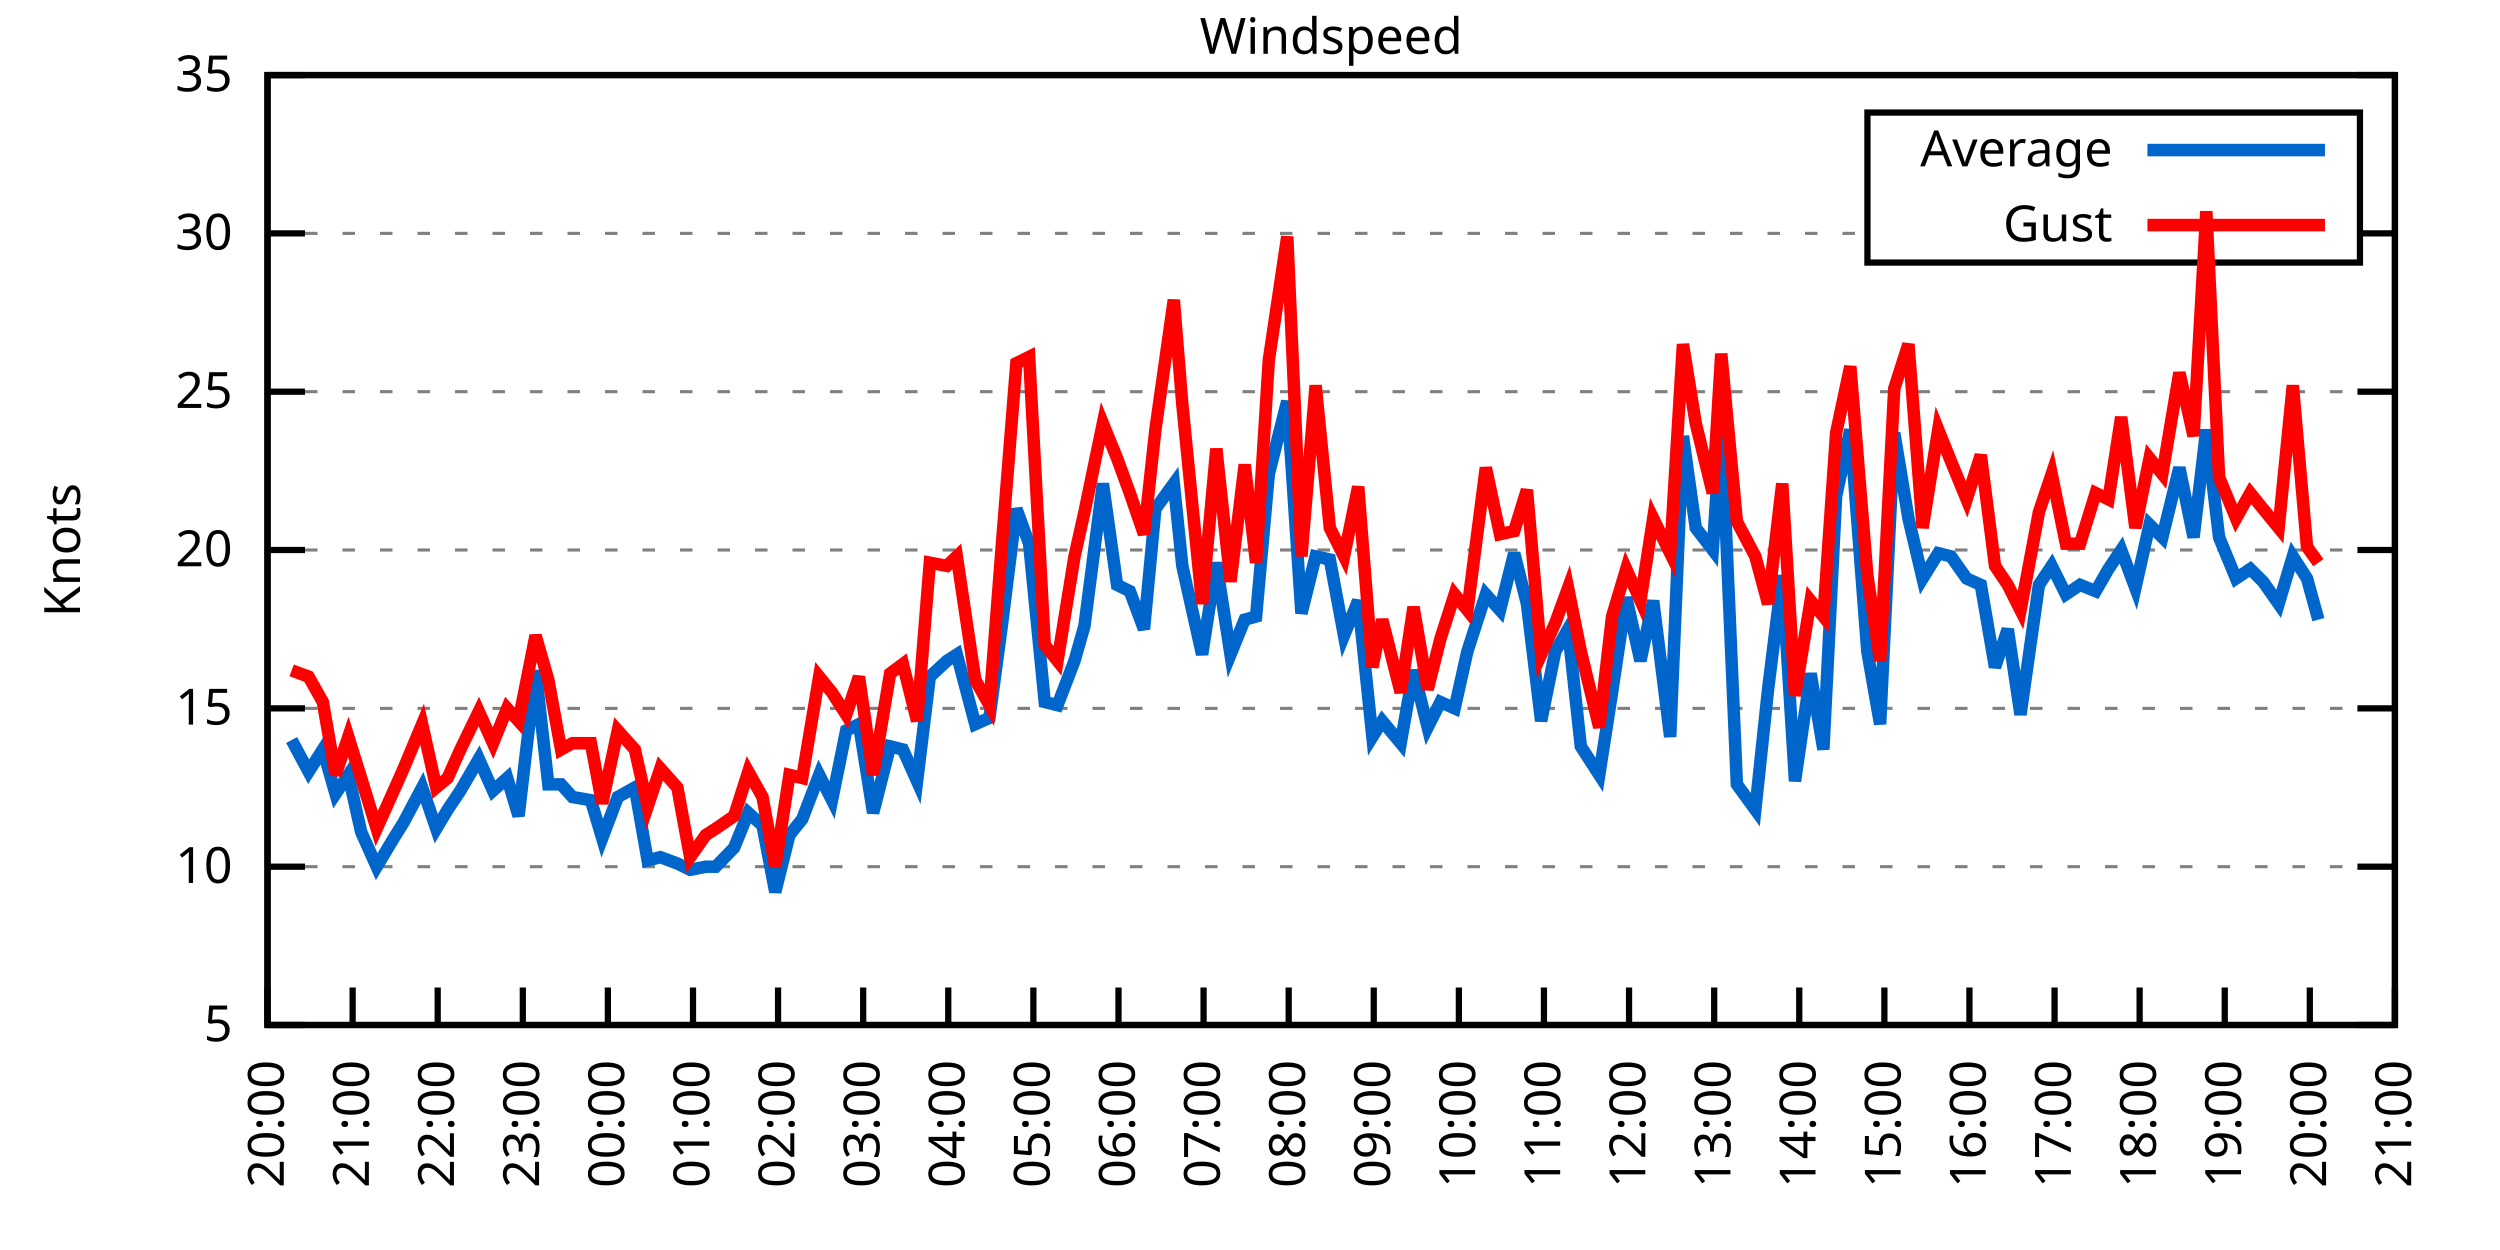
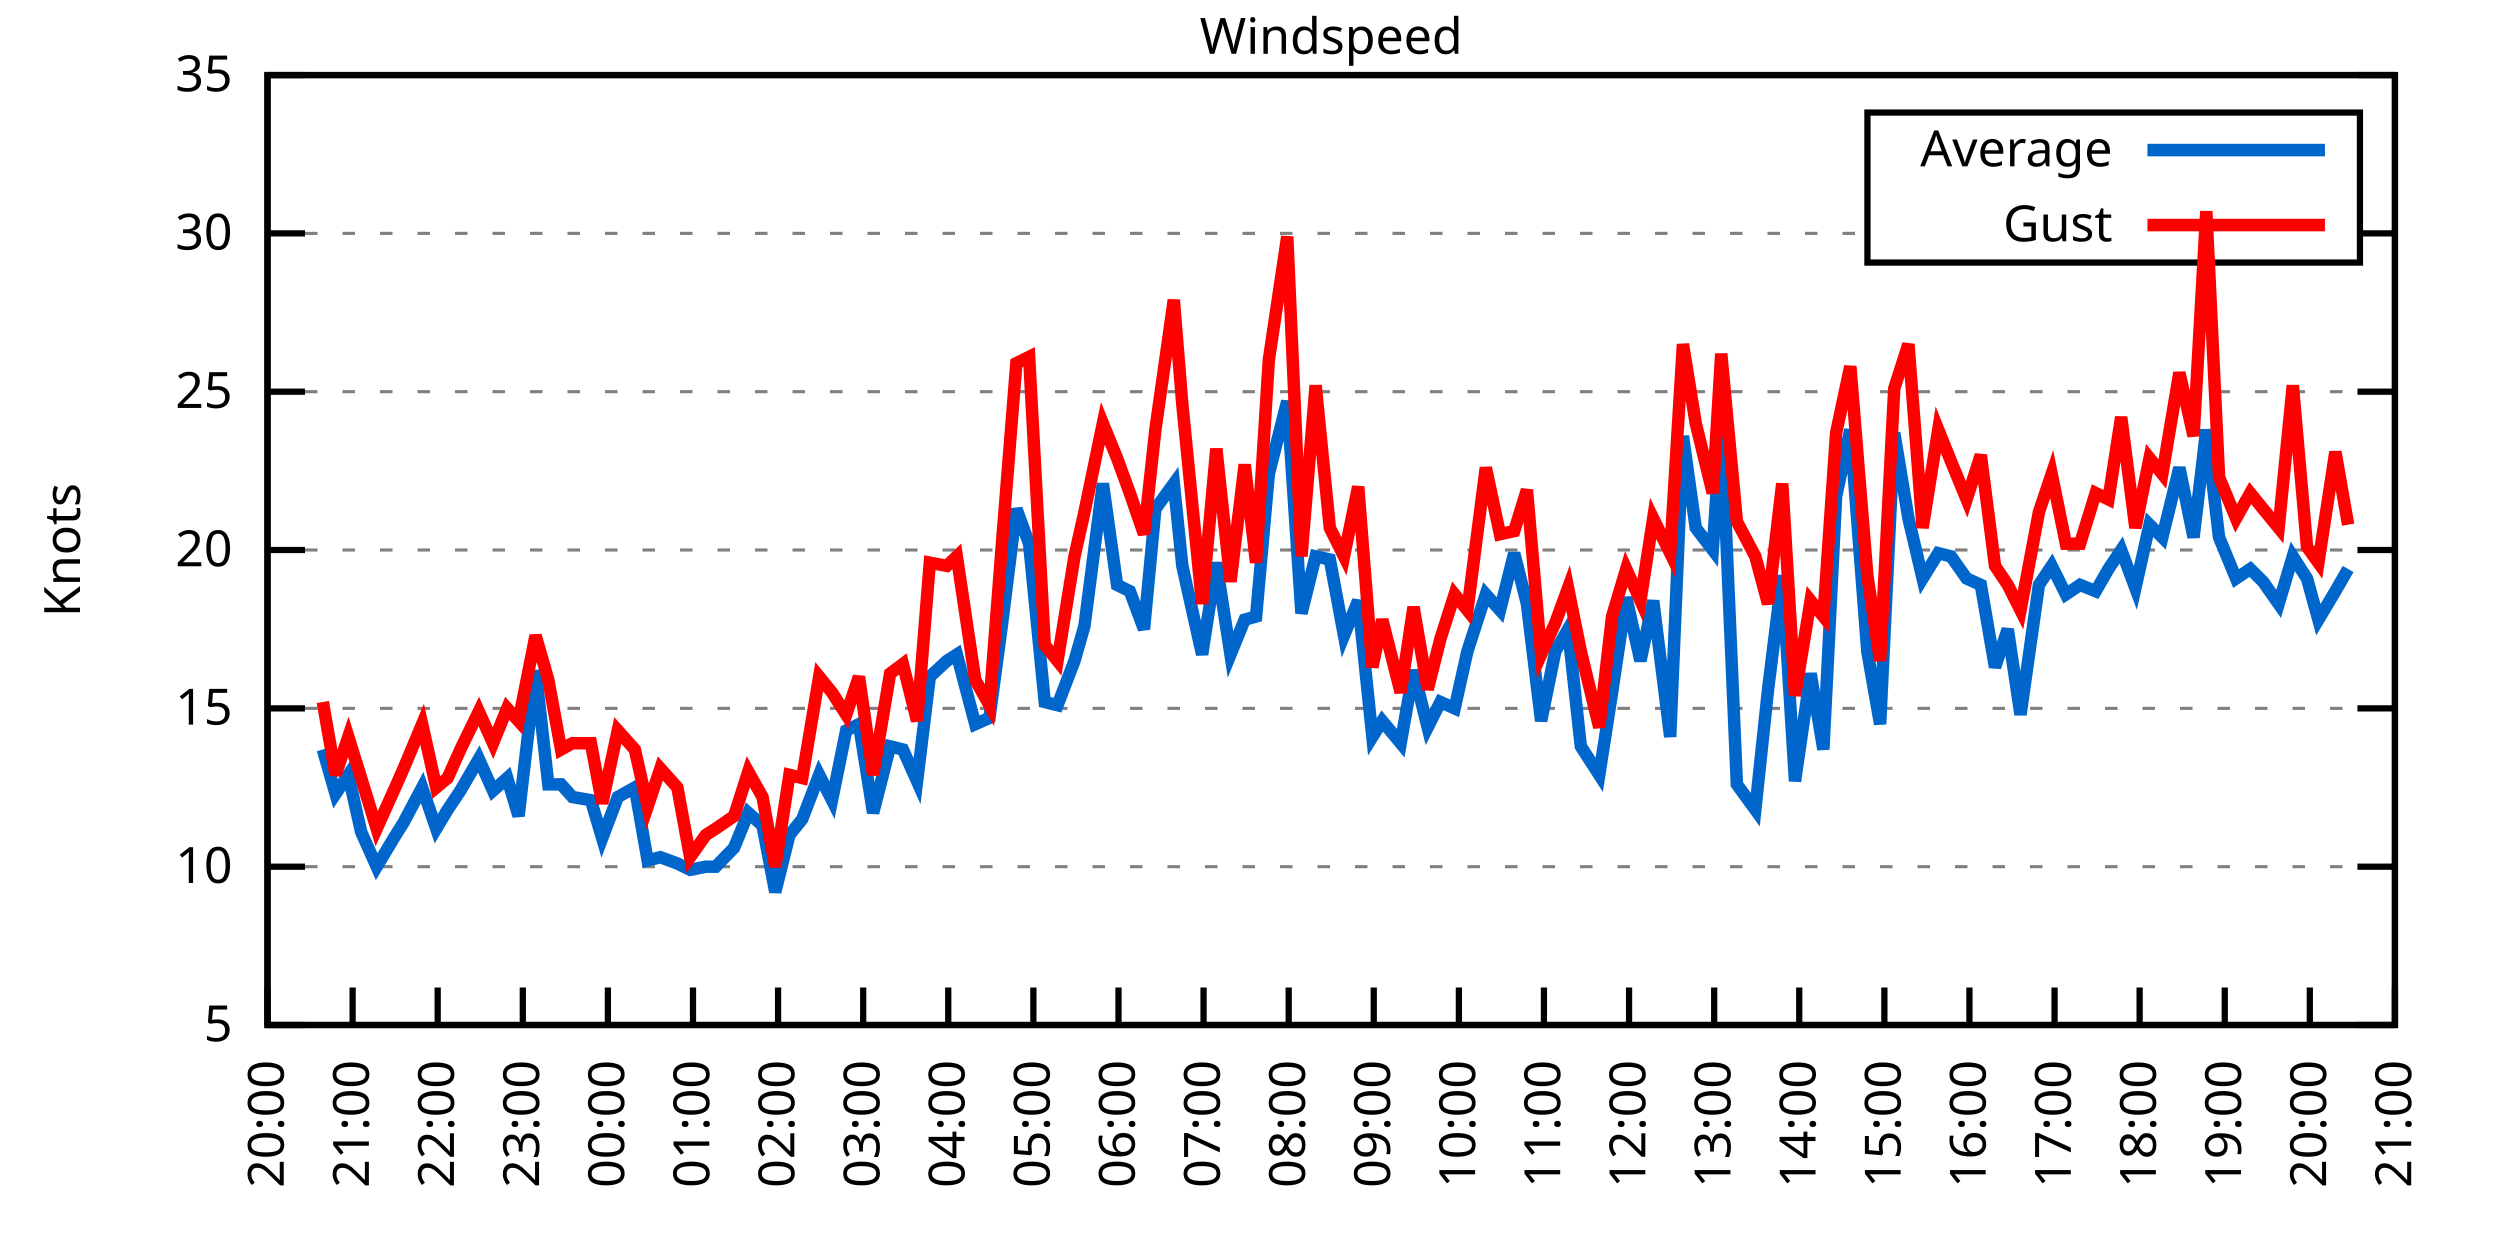
<svg xmlns="http://www.w3.org/2000/svg" xmlns:xlink="http://www.w3.org/1999/xlink" width="400" height="200" viewBox="0 0 400 200">
  <g id="gnuplot_canvas">
    <rect x="0" y="0" width="400" height="200" fill="none" />
    <defs>
      <circle id="gpDot" r="0.5" stroke-width="0.5" stroke="currentColor" />
      <path id="gpPt0" stroke-width="0.333" stroke="currentColor" d="M-1,0 h2 M0,-1 v2" />
      <path id="gpPt1" stroke-width="0.333" stroke="currentColor" d="M-1,-1 L1,1 M1,-1 L-1,1" />
      <path id="gpPt2" stroke-width="0.333" stroke="currentColor" d="M-1,0 L1,0 M0,-1 L0,1 M-1,-1 L1,1 M-1,1 L1,-1" />
      <rect id="gpPt3" stroke-width="0.333" stroke="currentColor" x="-1" y="-1" width="2" height="2" />
      <rect id="gpPt4" stroke-width="0.333" stroke="currentColor" fill="currentColor" x="-1" y="-1" width="2" height="2" />
      <circle id="gpPt5" stroke-width="0.333" stroke="currentColor" cx="0" cy="0" r="1" />
      <use xlink:href="#gpPt5" id="gpPt6" fill="currentColor" stroke="none" />
      <path id="gpPt7" stroke-width="0.333" stroke="currentColor" d="M0,-1.33 L-1.33,0.67 L1.33,0.67 z" />
      <use xlink:href="#gpPt7" id="gpPt8" fill="currentColor" stroke="none" />
      <use xlink:href="#gpPt7" id="gpPt9" stroke="currentColor" transform="rotate(180)" />
      <use xlink:href="#gpPt9" id="gpPt10" fill="currentColor" stroke="none" />
      <use xlink:href="#gpPt3" id="gpPt11" stroke="currentColor" transform="rotate(45)" />
      <use xlink:href="#gpPt11" id="gpPt12" fill="currentColor" stroke="none" />
      <path id="gpPt13" stroke-width="0.333" stroke="currentColor" d="M0,1.330 L1.265,0.411 L0.782,-1.067 L-0.782,-1.076 L-1.265,0.411 z" />
      <use xlink:href="#gpPt13" id="gpPt14" fill="currentColor" stroke="none" />
      <filter id="textbox" filterUnits="objectBoundingBox" x="0" y="0" height="1" width="1">
        <feFlood flood-color="white" flood-opacity="1" result="bgnd" />
        <feComposite in="SourceGraphic" in2="bgnd" operator="atop" />
      </filter>
      <filter id="greybox" filterUnits="objectBoundingBox" x="0" y="0" height="1" width="1">
        <feFlood flood-color="lightgrey" flood-opacity="1" result="grey" />
        <feComposite in="SourceGraphic" in2="grey" operator="atop" />
      </filter>
    </defs>
    <g fill="none" color="white" stroke="currentColor" stroke-width="1.00" stroke-linecap="butt" stroke-linejoin="miter">
</g>
    <g fill="none" color="black" stroke="currentColor" stroke-width="1.00" stroke-linecap="butt" stroke-linejoin="miter">
      <g stroke="none" shape-rendering="crispEdges">
        <polygon fill="rgb(255, 255, 255)" points="42.80,164.00 383.18,164.00 383.18,12.02 42.80,12.02 " />
      </g>
    </g>
    <g fill="none" color="black" stroke="currentColor" stroke-width="1.00" stroke-linecap="butt" stroke-linejoin="miter">
</g>
    <g fill="none" color="black" stroke="black" stroke-width="0.50" stroke-linecap="butt" stroke-linejoin="miter">
</g>
    <g fill="none" color="gray" stroke="currentColor" stroke-width="0.50" stroke-linecap="butt" stroke-linejoin="miter">
      <path stroke="gray" stroke-dasharray="2,4" class="gridline" d="M42.80,164.00 L383.19,164.00  " />
    </g>
    <g fill="none" color="gray" stroke="gray" stroke-width="1.00" stroke-linecap="butt" stroke-linejoin="miter">
</g>
    <g fill="none" color="black" stroke="currentColor" stroke-width="1.00" stroke-linecap="butt" stroke-linejoin="miter">
      <path stroke="black" d="M42.80,164.00 L48.80,164.00 M383.19,164.00 L377.19,164.00  " />
      <g transform="translate(37.20,166.60)" stroke="none" fill="black" font-family="Sans" font-size="8.00" text-anchor="end">
        <text>
          <tspan font-family="Sans"> 5</tspan>
        </text>
      </g>
    </g>
    <g fill="none" color="black" stroke="currentColor" stroke-width="1.00" stroke-linecap="butt" stroke-linejoin="miter">
</g>
    <g fill="none" color="black" stroke="black" stroke-width="0.50" stroke-linecap="butt" stroke-linejoin="miter">
</g>
    <g fill="none" color="gray" stroke="currentColor" stroke-width="0.50" stroke-linecap="butt" stroke-linejoin="miter">
      <path stroke="gray" stroke-dasharray="2,4" class="gridline" d="M42.80,138.67 L383.19,138.67  " />
    </g>
    <g fill="none" color="gray" stroke="gray" stroke-width="1.00" stroke-linecap="butt" stroke-linejoin="miter">
</g>
    <g fill="none" color="black" stroke="currentColor" stroke-width="1.00" stroke-linecap="butt" stroke-linejoin="miter">
      <path stroke="black" d="M42.80,138.67 L48.80,138.67 M383.19,138.67 L377.19,138.67  " />
      <g transform="translate(37.20,141.27)" stroke="none" fill="black" font-family="Sans" font-size="8.00" text-anchor="end">
        <text>
          <tspan font-family="Sans"> 10</tspan>
        </text>
      </g>
    </g>
    <g fill="none" color="black" stroke="currentColor" stroke-width="1.00" stroke-linecap="butt" stroke-linejoin="miter">
</g>
    <g fill="none" color="black" stroke="black" stroke-width="0.50" stroke-linecap="butt" stroke-linejoin="miter">
</g>
    <g fill="none" color="gray" stroke="currentColor" stroke-width="0.50" stroke-linecap="butt" stroke-linejoin="miter">
      <path stroke="gray" stroke-dasharray="2,4" class="gridline" d="M42.80,113.34 L383.19,113.34  " />
    </g>
    <g fill="none" color="gray" stroke="gray" stroke-width="1.00" stroke-linecap="butt" stroke-linejoin="miter">
</g>
    <g fill="none" color="black" stroke="currentColor" stroke-width="1.00" stroke-linecap="butt" stroke-linejoin="miter">
      <path stroke="black" d="M42.80,113.34 L48.80,113.34 M383.19,113.34 L377.19,113.34  " />
      <g transform="translate(37.20,115.94)" stroke="none" fill="black" font-family="Sans" font-size="8.00" text-anchor="end">
        <text>
          <tspan font-family="Sans"> 15</tspan>
        </text>
      </g>
    </g>
    <g fill="none" color="black" stroke="currentColor" stroke-width="1.00" stroke-linecap="butt" stroke-linejoin="miter">
</g>
    <g fill="none" color="black" stroke="black" stroke-width="0.50" stroke-linecap="butt" stroke-linejoin="miter">
</g>
    <g fill="none" color="gray" stroke="currentColor" stroke-width="0.50" stroke-linecap="butt" stroke-linejoin="miter">
      <path stroke="gray" stroke-dasharray="2,4" class="gridline" d="M42.80,88.00 L383.19,88.00  " />
    </g>
    <g fill="none" color="gray" stroke="gray" stroke-width="1.00" stroke-linecap="butt" stroke-linejoin="miter">
</g>
    <g fill="none" color="black" stroke="currentColor" stroke-width="1.00" stroke-linecap="butt" stroke-linejoin="miter">
      <path stroke="black" d="M42.80,88.00 L48.80,88.00 M383.19,88.00 L377.19,88.00  " />
      <g transform="translate(37.20,90.60)" stroke="none" fill="black" font-family="Sans" font-size="8.00" text-anchor="end">
        <text>
          <tspan font-family="Sans"> 20</tspan>
        </text>
      </g>
    </g>
    <g fill="none" color="black" stroke="currentColor" stroke-width="1.00" stroke-linecap="butt" stroke-linejoin="miter">
</g>
    <g fill="none" color="black" stroke="black" stroke-width="0.50" stroke-linecap="butt" stroke-linejoin="miter">
</g>
    <g fill="none" color="gray" stroke="currentColor" stroke-width="0.50" stroke-linecap="butt" stroke-linejoin="miter">
      <path stroke="gray" stroke-dasharray="2,4" class="gridline" d="M42.80,62.67 L383.19,62.67  " />
    </g>
    <g fill="none" color="gray" stroke="gray" stroke-width="1.00" stroke-linecap="butt" stroke-linejoin="miter">
</g>
    <g fill="none" color="black" stroke="currentColor" stroke-width="1.00" stroke-linecap="butt" stroke-linejoin="miter">
      <path stroke="black" d="M42.80,62.67 L48.80,62.67 M383.19,62.67 L377.19,62.67  " />
      <g transform="translate(37.20,65.27)" stroke="none" fill="black" font-family="Sans" font-size="8.00" text-anchor="end">
        <text>
          <tspan font-family="Sans"> 25</tspan>
        </text>
      </g>
    </g>
    <g fill="none" color="black" stroke="currentColor" stroke-width="1.00" stroke-linecap="butt" stroke-linejoin="miter">
</g>
    <g fill="none" color="black" stroke="black" stroke-width="0.50" stroke-linecap="butt" stroke-linejoin="miter">
</g>
    <g fill="none" color="gray" stroke="currentColor" stroke-width="0.50" stroke-linecap="butt" stroke-linejoin="miter">
      <path stroke="gray" stroke-dasharray="2,4" class="gridline" d="M42.80,37.34 L298.79,37.34 M377.59,37.34 L383.19,37.34  " />
    </g>
    <g fill="none" color="gray" stroke="gray" stroke-width="1.00" stroke-linecap="butt" stroke-linejoin="miter">
</g>
    <g fill="none" color="black" stroke="currentColor" stroke-width="1.00" stroke-linecap="butt" stroke-linejoin="miter">
      <path stroke="black" d="M42.80,37.34 L48.80,37.34 M383.19,37.34 L377.19,37.34  " />
      <g transform="translate(37.20,39.94)" stroke="none" fill="black" font-family="Sans" font-size="8.00" text-anchor="end">
        <text>
          <tspan font-family="Sans"> 30</tspan>
        </text>
      </g>
    </g>
    <g fill="none" color="black" stroke="currentColor" stroke-width="1.00" stroke-linecap="butt" stroke-linejoin="miter">
</g>
    <g fill="none" color="black" stroke="black" stroke-width="0.50" stroke-linecap="butt" stroke-linejoin="miter">
</g>
    <g fill="none" color="gray" stroke="currentColor" stroke-width="0.50" stroke-linecap="butt" stroke-linejoin="miter">
      <path stroke="gray" stroke-dasharray="2,4" class="gridline" d="M42.80,12.01 L383.19,12.01  " />
    </g>
    <g fill="none" color="gray" stroke="gray" stroke-width="1.00" stroke-linecap="butt" stroke-linejoin="miter">
</g>
    <g fill="none" color="black" stroke="currentColor" stroke-width="1.00" stroke-linecap="butt" stroke-linejoin="miter">
      <path stroke="black" d="M42.80,12.01 L48.80,12.01 M383.19,12.01 L377.19,12.01  " />
      <g transform="translate(37.20,14.61)" stroke="none" fill="black" font-family="Sans" font-size="8.00" text-anchor="end">
        <text>
          <tspan font-family="Sans"> 35</tspan>
        </text>
      </g>
    </g>
    <g fill="none" color="black" stroke="currentColor" stroke-width="1.00" stroke-linecap="butt" stroke-linejoin="miter">
      <path stroke="black" d="M42.80,164.00 L42.80,158.00  " />
      <g transform="translate(45.40,169.60) rotate(270.00)" stroke="none" fill="black" font-family="Sans" font-size="8.00" text-anchor="end">
        <text>
          <tspan font-family="Sans">20:00</tspan>
        </text>
      </g>
    </g>
    <g fill="none" color="black" stroke="currentColor" stroke-width="1.00" stroke-linecap="butt" stroke-linejoin="miter">
      <path stroke="black" d="M56.42,164.00 L56.42,158.00  " />
      <g transform="translate(59.02,169.60) rotate(270.00)" stroke="none" fill="black" font-family="Sans" font-size="8.00" text-anchor="end">
        <text>
          <tspan font-family="Sans">21:00</tspan>
        </text>
      </g>
    </g>
    <g fill="none" color="black" stroke="currentColor" stroke-width="1.00" stroke-linecap="butt" stroke-linejoin="miter">
      <path stroke="black" d="M70.03,164.00 L70.03,158.00  " />
      <g transform="translate(72.63,169.60) rotate(270.00)" stroke="none" fill="black" font-family="Sans" font-size="8.00" text-anchor="end">
        <text>
          <tspan font-family="Sans">22:00</tspan>
        </text>
      </g>
    </g>
    <g fill="none" color="black" stroke="currentColor" stroke-width="1.00" stroke-linecap="butt" stroke-linejoin="miter">
      <path stroke="black" d="M83.65,164.00 L83.65,158.00  " />
      <g transform="translate(86.25,169.60) rotate(270.00)" stroke="none" fill="black" font-family="Sans" font-size="8.00" text-anchor="end">
        <text>
          <tspan font-family="Sans">23:00</tspan>
        </text>
      </g>
    </g>
    <g fill="none" color="black" stroke="currentColor" stroke-width="1.00" stroke-linecap="butt" stroke-linejoin="miter">
      <path stroke="black" d="M97.26,164.00 L97.26,158.00  " />
      <g transform="translate(99.86,169.60) rotate(270.00)" stroke="none" fill="black" font-family="Sans" font-size="8.00" text-anchor="end">
        <text>
          <tspan font-family="Sans">00:00</tspan>
        </text>
      </g>
    </g>
    <g fill="none" color="black" stroke="currentColor" stroke-width="1.00" stroke-linecap="butt" stroke-linejoin="miter">
      <path stroke="black" d="M110.88,164.00 L110.88,158.00  " />
      <g transform="translate(113.48,169.60) rotate(270.00)" stroke="none" fill="black" font-family="Sans" font-size="8.00" text-anchor="end">
        <text>
          <tspan font-family="Sans">01:00</tspan>
        </text>
      </g>
    </g>
    <g fill="none" color="black" stroke="currentColor" stroke-width="1.00" stroke-linecap="butt" stroke-linejoin="miter">
      <path stroke="black" d="M124.49,164.00 L124.49,158.00  " />
      <g transform="translate(127.09,169.60) rotate(270.00)" stroke="none" fill="black" font-family="Sans" font-size="8.00" text-anchor="end">
        <text>
          <tspan font-family="Sans">02:00</tspan>
        </text>
      </g>
    </g>
    <g fill="none" color="black" stroke="currentColor" stroke-width="1.00" stroke-linecap="butt" stroke-linejoin="miter">
      <path stroke="black" d="M138.11,164.00 L138.11,158.00  " />
      <g transform="translate(140.71,169.60) rotate(270.00)" stroke="none" fill="black" font-family="Sans" font-size="8.00" text-anchor="end">
        <text>
          <tspan font-family="Sans">03:00</tspan>
        </text>
      </g>
    </g>
    <g fill="none" color="black" stroke="currentColor" stroke-width="1.00" stroke-linecap="butt" stroke-linejoin="miter">
      <path stroke="black" d="M151.72,164.00 L151.72,158.00  " />
      <g transform="translate(154.32,169.60) rotate(270.00)" stroke="none" fill="black" font-family="Sans" font-size="8.00" text-anchor="end">
        <text>
          <tspan font-family="Sans">04:00</tspan>
        </text>
      </g>
    </g>
    <g fill="none" color="black" stroke="currentColor" stroke-width="1.00" stroke-linecap="butt" stroke-linejoin="miter">
      <path stroke="black" d="M165.34,164.00 L165.34,158.00  " />
      <g transform="translate(167.94,169.60) rotate(270.00)" stroke="none" fill="black" font-family="Sans" font-size="8.00" text-anchor="end">
        <text>
          <tspan font-family="Sans">05:00</tspan>
        </text>
      </g>
    </g>
    <g fill="none" color="black" stroke="currentColor" stroke-width="1.00" stroke-linecap="butt" stroke-linejoin="miter">
      <path stroke="black" d="M178.96,164.00 L178.96,158.00  " />
      <g transform="translate(181.56,169.60) rotate(270.00)" stroke="none" fill="black" font-family="Sans" font-size="8.00" text-anchor="end">
        <text>
          <tspan font-family="Sans">06:00</tspan>
        </text>
      </g>
    </g>
    <g fill="none" color="black" stroke="currentColor" stroke-width="1.00" stroke-linecap="butt" stroke-linejoin="miter">
      <path stroke="black" d="M192.57,164.00 L192.57,158.00  " />
      <g transform="translate(195.17,169.60) rotate(270.00)" stroke="none" fill="black" font-family="Sans" font-size="8.00" text-anchor="end">
        <text>
          <tspan font-family="Sans">07:00</tspan>
        </text>
      </g>
    </g>
    <g fill="none" color="black" stroke="currentColor" stroke-width="1.00" stroke-linecap="butt" stroke-linejoin="miter">
      <path stroke="black" d="M206.19,164.00 L206.19,158.00  " />
      <g transform="translate(208.79,169.60) rotate(270.00)" stroke="none" fill="black" font-family="Sans" font-size="8.00" text-anchor="end">
        <text>
          <tspan font-family="Sans">08:00</tspan>
        </text>
      </g>
    </g>
    <g fill="none" color="black" stroke="currentColor" stroke-width="1.00" stroke-linecap="butt" stroke-linejoin="miter">
      <path stroke="black" d="M219.80,164.00 L219.80,158.00  " />
      <g transform="translate(222.40,169.60) rotate(270.00)" stroke="none" fill="black" font-family="Sans" font-size="8.00" text-anchor="end">
        <text>
          <tspan font-family="Sans">09:00</tspan>
        </text>
      </g>
    </g>
    <g fill="none" color="black" stroke="currentColor" stroke-width="1.00" stroke-linecap="butt" stroke-linejoin="miter">
      <path stroke="black" d="M233.42,164.00 L233.42,158.00  " />
      <g transform="translate(236.02,169.60) rotate(270.00)" stroke="none" fill="black" font-family="Sans" font-size="8.00" text-anchor="end">
        <text>
          <tspan font-family="Sans">10:00</tspan>
        </text>
      </g>
    </g>
    <g fill="none" color="black" stroke="currentColor" stroke-width="1.00" stroke-linecap="butt" stroke-linejoin="miter">
      <path stroke="black" d="M247.03,164.00 L247.03,158.00  " />
      <g transform="translate(249.63,169.60) rotate(270.00)" stroke="none" fill="black" font-family="Sans" font-size="8.00" text-anchor="end">
        <text>
          <tspan font-family="Sans">11:00</tspan>
        </text>
      </g>
    </g>
    <g fill="none" color="black" stroke="currentColor" stroke-width="1.00" stroke-linecap="butt" stroke-linejoin="miter">
      <path stroke="black" d="M260.65,164.00 L260.65,158.00  " />
      <g transform="translate(263.25,169.60) rotate(270.00)" stroke="none" fill="black" font-family="Sans" font-size="8.00" text-anchor="end">
        <text>
          <tspan font-family="Sans">12:00</tspan>
        </text>
      </g>
    </g>
    <g fill="none" color="black" stroke="currentColor" stroke-width="1.00" stroke-linecap="butt" stroke-linejoin="miter">
      <path stroke="black" d="M274.27,164.00 L274.27,158.00  " />
      <g transform="translate(276.87,169.60) rotate(270.00)" stroke="none" fill="black" font-family="Sans" font-size="8.00" text-anchor="end">
        <text>
          <tspan font-family="Sans">13:00</tspan>
        </text>
      </g>
    </g>
    <g fill="none" color="black" stroke="currentColor" stroke-width="1.00" stroke-linecap="butt" stroke-linejoin="miter">
      <path stroke="black" d="M287.88,164.00 L287.88,158.00  " />
      <g transform="translate(290.48,169.60) rotate(270.00)" stroke="none" fill="black" font-family="Sans" font-size="8.00" text-anchor="end">
        <text>
          <tspan font-family="Sans">14:00</tspan>
        </text>
      </g>
    </g>
    <g fill="none" color="black" stroke="currentColor" stroke-width="1.00" stroke-linecap="butt" stroke-linejoin="miter">
      <path stroke="black" d="M301.50,164.00 L301.50,158.00  " />
      <g transform="translate(304.10,169.60) rotate(270.00)" stroke="none" fill="black" font-family="Sans" font-size="8.00" text-anchor="end">
        <text>
          <tspan font-family="Sans">15:00</tspan>
        </text>
      </g>
    </g>
    <g fill="none" color="black" stroke="currentColor" stroke-width="1.00" stroke-linecap="butt" stroke-linejoin="miter">
      <path stroke="black" d="M315.11,164.00 L315.11,158.00  " />
      <g transform="translate(317.71,169.60) rotate(270.00)" stroke="none" fill="black" font-family="Sans" font-size="8.00" text-anchor="end">
        <text>
          <tspan font-family="Sans">16:00</tspan>
        </text>
      </g>
    </g>
    <g fill="none" color="black" stroke="currentColor" stroke-width="1.00" stroke-linecap="butt" stroke-linejoin="miter">
      <path stroke="black" d="M328.73,164.00 L328.73,158.00  " />
      <g transform="translate(331.33,169.60) rotate(270.00)" stroke="none" fill="black" font-family="Sans" font-size="8.00" text-anchor="end">
        <text>
          <tspan font-family="Sans">17:00</tspan>
        </text>
      </g>
    </g>
    <g fill="none" color="black" stroke="currentColor" stroke-width="1.00" stroke-linecap="butt" stroke-linejoin="miter">
      <path stroke="black" d="M342.34,164.00 L342.34,158.00  " />
      <g transform="translate(344.94,169.60) rotate(270.00)" stroke="none" fill="black" font-family="Sans" font-size="8.00" text-anchor="end">
        <text>
          <tspan font-family="Sans">18:00</tspan>
        </text>
      </g>
    </g>
    <g fill="none" color="black" stroke="currentColor" stroke-width="1.00" stroke-linecap="butt" stroke-linejoin="miter">
      <path stroke="black" d="M355.96,164.00 L355.96,158.00  " />
      <g transform="translate(358.56,169.60) rotate(270.00)" stroke="none" fill="black" font-family="Sans" font-size="8.00" text-anchor="end">
        <text>
          <tspan font-family="Sans">19:00</tspan>
        </text>
      </g>
    </g>
    <g fill="none" color="black" stroke="currentColor" stroke-width="1.00" stroke-linecap="butt" stroke-linejoin="miter">
      <path stroke="black" d="M369.57,164.00 L369.57,158.00  " />
      <g transform="translate(372.17,169.60) rotate(270.00)" stroke="none" fill="black" font-family="Sans" font-size="8.00" text-anchor="end">
        <text>
          <tspan font-family="Sans">20:00</tspan>
        </text>
      </g>
    </g>
    <g fill="none" color="black" stroke="currentColor" stroke-width="1.00" stroke-linecap="butt" stroke-linejoin="miter">
      <path stroke="black" d="M383.19,164.00 L383.19,158.00  " />
      <g transform="translate(385.79,169.60) rotate(270.00)" stroke="none" fill="black" font-family="Sans" font-size="8.00" text-anchor="end">
        <text>
          <tspan font-family="Sans">21:00</tspan>
        </text>
      </g>
    </g>
    <g fill="none" color="black" stroke="currentColor" stroke-width="1.00" stroke-linecap="butt" stroke-linejoin="miter">
</g>
    <g fill="none" color="black" stroke="currentColor" stroke-width="1.00" stroke-linecap="butt" stroke-linejoin="miter">
      <path stroke="black" d="M42.80,12.01 L42.80,164.00 L383.19,164.00 L383.19,12.01 L42.80,12.01 Z  " />
    </g>
    <g fill="none" color="black" stroke="currentColor" stroke-width="1.00" stroke-linecap="butt" stroke-linejoin="miter">
</g>
    <g fill="none" color="black" stroke="currentColor" stroke-width="1.00" stroke-linecap="butt" stroke-linejoin="miter">
      <path stroke="black" d="M298.79,42.01 L298.79,18.01 L377.59,18.01 L377.59,42.01 L298.79,42.01 Z  " />
    </g>
    <g id="Windspeed_plot_1">
      <g fill="none" color="white" stroke="black" stroke-width="2.00" stroke-linecap="butt" stroke-linejoin="miter">
</g>
      <g fill="none" color="black" stroke="currentColor" stroke-width="2.00" stroke-linecap="butt" stroke-linejoin="miter">
        <g transform="translate(337.99,26.61)" stroke="none" fill="black" font-family="Sans" font-size="8.00" text-anchor="end">
          <text>
            <tspan font-family="Sans">Average</tspan>
          </text>
        </g>
      </g>
      <g fill="none" color="black" stroke="currentColor" stroke-width="2.00" stroke-linecap="butt" stroke-linejoin="miter">
-         <path stroke="rgb(  0, 102, 204)" d="M343.59,24.01 L371.99,24.01 M46.66,118.40 L49.38,123.47 L51.65,119.92 L53.69,127.02 L55.73,123.98 L57.78,133.10   L60.27,138.67 L63.00,134.11 L64.58,131.58 L67.54,126.00 L69.80,132.59 L71.62,129.55 L73.66,126.51 L76.61,121.44   L78.88,126.51 L81.15,124.48 L82.97,130.56 L85.69,107.26 L87.73,125.50 L89.77,125.50 L91.59,127.52 L94.54,128.03   L96.35,134.11 L98.85,127.52 L101.57,126.00 L103.62,137.66 L105.66,137.15 L108.38,138.16 L110.42,139.17 L112.92,138.67   L114.51,138.67 L117.46,135.63 L119.73,130.06 L122.00,132.08 L124.04,142.72 L126.31,133.60 L128.35,131.07 L131.07,123.98   L133.12,128.03 L135.39,116.88 L137.43,115.87 L139.70,130.06 L142.42,119.42 L144.46,119.92 L146.73,124.99 L148.77,108.27   L151.50,105.74 L153.09,104.72 L156.04,115.87 L158.31,114.86 L160.35,99.66 L162.62,81.42 L164.66,86.99 L167.16,112.32   L169.20,112.83 L171.92,105.74 L173.51,100.16 L176.46,77.37 L178.73,93.58 L180.77,94.59 L183.04,100.67 L184.86,81.42   L187.81,77.37 L189.17,90.54 L192.34,104.72 L194.61,90.03 L196.88,104.72 L199.15,99.15 L200.97,98.64 L203.01,75.85   L205.96,64.19 L208.23,98.14 L210.50,89.02 L212.77,89.52 L215.04,101.68 L217.31,96.11 L219.58,117.90 L221.16,115.36   L224.11,118.91 L226.16,107.26 L228.43,116.38 L230.47,112.32 L232.74,113.34 L234.78,104.22 L237.73,95.10 L240.00,97.63   L242.27,88.51 L244.31,96.62 L246.58,115.36 L248.85,104.22 L250.89,100.67 L252.93,119.42 L255.88,123.98 L257.93,110.80   L260.20,95.60 L262.47,105.74 L264.51,96.11 L267.23,117.90 L269.27,69.77 L271.32,84.46 L274.04,88.00 L275.40,67.23   L277.90,125.50 L280.85,129.55 L282.89,110.30 L285.16,92.06 L287.20,124.99 L289.70,107.76 L291.74,119.92 L293.78,79.39   L296.05,68.75 L298.77,104.22 L300.82,115.87 L303.08,69.26 L305.35,82.94 L307.62,92.56 L310.12,88.51 L312.16,89.02   L314.66,92.56 L316.93,93.58 L319.20,106.75 L321.24,100.67 L323.28,114.35 L326.23,93.58 L328.27,90.54 L330.54,95.10   L332.81,93.58 L335.31,94.59 L337.35,91.04 L339.39,88.00 L341.66,94.08 L343.93,83.95 L345.97,85.98 L348.70,74.83   L350.97,85.98 L353.01,68.75 L355.05,85.98 L357.77,92.56 L360.04,91.04 L362.09,93.07 L364.58,96.62 L366.85,89.02   L369.12,92.56 L370.94,99.15  " />
+         <path stroke="rgb(  0, 102, 204)" d="M343.59,24.01 L371.99,24.01 M51.65,119.92 L53.69,127.02 L55.73,123.98 L57.78,133.10 L60.27,138.67 L63.00,134.11   L64.58,131.58 L67.54,126.00 L69.80,132.59 L71.62,129.55 L73.66,126.51 L76.61,121.44 L78.88,126.51 L81.15,124.48   L82.97,130.56 L85.69,107.26 L87.73,125.50 L89.77,125.50 L91.59,127.52 L94.54,128.03 L96.35,134.11 L98.85,127.52   L101.57,126.00 L103.62,137.66 L105.66,137.15 L108.38,138.16 L110.42,139.17 L112.92,138.67 L114.51,138.67 L117.46,135.63   L119.73,130.06 L122.00,132.08 L124.04,142.72 L126.31,133.60 L128.35,131.07 L131.07,123.98 L133.12,128.03 L135.39,116.88   L137.43,115.87 L139.70,130.06 L142.42,119.42 L144.46,119.92 L146.73,124.99 L148.77,108.27 L151.50,105.74 L153.09,104.72   L156.04,115.87 L158.31,114.86 L160.35,99.66 L162.62,81.42 L164.66,86.99 L167.16,112.32 L169.20,112.83 L171.92,105.74   L173.51,100.16 L176.46,77.37 L178.73,93.58 L180.77,94.59 L183.04,100.67 L184.86,81.42 L187.81,77.37 L189.17,90.54   L192.34,104.72 L194.61,90.03 L196.88,104.72 L199.15,99.15 L200.97,98.64 L203.01,75.85 L205.96,64.19 L208.23,98.14   L210.50,89.02 L212.77,89.52 L215.04,101.68 L217.31,96.11 L219.58,117.90 L221.16,115.36 L224.11,118.91 L226.16,107.26   L228.43,116.38 L230.47,112.32 L232.74,113.34 L234.78,104.22 L237.73,95.10 L240.00,97.63 L242.27,88.51 L244.31,96.62   L246.58,115.36 L248.85,104.22 L250.89,100.67 L252.93,119.42 L255.88,123.98 L257.93,110.80 L260.20,95.60 L262.47,105.74   L264.51,96.11 L267.23,117.90 L269.27,69.77 L271.32,84.46 L274.04,88.00 L275.40,67.23 L277.90,125.50 L280.85,129.55   L282.89,110.30 L285.16,92.06 L287.20,124.99 L289.70,107.76 L291.74,119.92 L293.78,79.39 L296.05,68.75 L298.77,104.22   L300.82,115.87 L303.08,69.26 L305.35,82.94 L307.62,92.56 L310.12,88.51 L312.16,89.02 L314.66,92.56 L316.93,93.58   L319.20,106.75 L321.24,100.67 L323.28,114.35 L326.23,93.58 L328.27,90.54 L330.54,95.10 L332.81,93.58 L335.31,94.59   L337.35,91.04 L339.39,88.00 L341.66,94.08 L343.93,83.95 L345.97,85.98 L348.70,74.83 L350.97,85.98 L353.01,68.75   L355.05,85.98 L357.77,92.56 L360.04,91.04 L362.09,93.07 L364.58,96.62 L366.85,89.02 L369.12,92.56 L370.94,99.15   L373.66,94.59 L375.70,91.04  " />
      </g>
    </g>
    <g id="Windspeed_plot_2">
      <g fill="none" color="black" stroke="currentColor" stroke-width="2.00" stroke-linecap="butt" stroke-linejoin="miter">
        <g transform="translate(337.99,38.61)" stroke="none" fill="black" font-family="Sans" font-size="8.00" text-anchor="end">
          <text>
            <tspan font-family="Sans">Gust</tspan>
          </text>
        </g>
      </g>
      <g fill="none" color="black" stroke="currentColor" stroke-width="2.00" stroke-linecap="butt" stroke-linejoin="miter">
-         <path stroke="rgb(255,   0,   0)" d="M343.59,36.01 L371.99,36.01 M46.66,107.26 L49.38,108.27 L51.65,112.32 L53.69,123.98 L55.73,117.90 L57.78,124.48   L60.27,132.59 L63.00,126.51 L64.58,122.96 L67.54,115.87 L69.80,126.00 L71.62,124.48 L73.66,119.92 L76.61,113.84   L78.88,118.91 L81.15,113.34 L82.97,115.36 L85.69,101.68 L87.73,108.78 L89.77,119.92 L91.59,118.91 L94.54,118.91   L96.35,128.54 L98.85,116.88 L101.57,119.92 L103.62,129.04 L105.66,122.96 L108.38,126.00 L110.42,137.15 L112.92,133.60   L114.51,132.59 L117.46,130.56 L119.73,123.47 L122.00,127.52 L124.04,138.67 L126.31,123.98 L128.35,124.48 L131.07,108.27   L133.12,110.80 L135.39,114.35 L137.43,108.27 L139.70,123.98 L142.42,107.76 L144.46,106.24 L146.73,115.36 L148.77,90.03   L151.50,90.54 L153.09,89.02 L156.04,108.78 L158.31,112.83 L160.35,86.49 L162.62,58.11 L164.66,57.10 L167.16,103.20   L169.20,105.74 L171.92,89.02 L173.51,81.93 L176.46,67.74 L178.73,73.31 L180.77,78.89 L183.04,85.47 L184.86,68.75   L187.81,47.98 L189.17,64.70 L192.34,96.62 L194.61,71.79 L196.88,93.07 L199.15,74.33 L200.97,90.03 L203.01,57.61   L205.96,37.85 L208.23,89.02 L210.50,61.66 L212.77,84.46 L215.04,89.02 L217.31,77.87 L219.58,106.75 L221.16,99.15   L224.11,110.80 L226.16,97.12 L228.43,110.30 L230.47,102.19 L232.74,95.10 L234.78,97.63 L237.73,74.83 L240.00,85.47   L242.27,84.97 L244.31,78.38 L246.58,104.72 L248.85,99.66 L250.89,94.08 L252.93,104.22 L255.88,116.38 L257.93,98.64   L260.20,91.04 L262.47,96.11 L264.51,82.94 L267.23,88.51 L269.27,55.07 L271.32,67.74 L274.04,78.89 L275.40,56.59   L277.90,83.45 L280.85,89.02 L282.89,96.62 L285.16,77.37 L287.20,111.31 L289.70,96.11 L291.74,98.64 L293.78,69.26   L296.05,58.62 L298.77,92.06 L300.82,105.74 L303.08,62.17 L305.35,55.07 L307.62,84.46 L310.12,68.75 L312.16,73.82   L314.66,79.90 L316.93,72.81 L319.20,90.54 L321.24,93.58 L323.28,97.63 L326.23,81.93 L328.27,75.85 L330.54,86.99   L332.81,86.99 L335.31,78.89 L337.35,79.90 L339.39,66.73 L341.66,84.46 L343.93,73.31 L345.97,75.85 L348.70,59.63   L350.97,69.77 L353.01,33.80 L355.05,76.35 L357.77,82.94 L360.04,78.89 L362.09,81.42 L364.58,84.46 L366.85,61.66   L369.12,87.50 L370.94,90.03  " />
+         <path stroke="rgb(255,   0,   0)" d="M343.59,36.01 L371.99,36.01 M51.65,112.32 L53.69,123.98 L55.73,117.90 L57.78,124.48 L60.27,132.59 L63.00,126.51   L64.58,122.96 L67.54,115.87 L69.80,126.00 L71.62,124.48 L73.66,119.92 L76.61,113.84 L78.88,118.91 L81.15,113.34   L82.97,115.36 L85.69,101.68 L87.73,108.78 L89.77,119.92 L91.59,118.91 L94.54,118.91 L96.35,128.54 L98.85,116.88   L101.57,119.92 L103.62,129.04 L105.66,122.96 L108.38,126.00 L110.42,137.15 L112.92,133.60 L114.51,132.59 L117.46,130.56   L119.73,123.47 L122.00,127.52 L124.04,138.67 L126.31,123.98 L128.35,124.48 L131.07,108.27 L133.12,110.80 L135.39,114.35   L137.43,108.27 L139.70,123.98 L142.42,107.76 L144.46,106.24 L146.73,115.36 L148.77,90.03 L151.50,90.54 L153.09,89.02   L156.04,108.78 L158.31,112.83 L160.35,86.49 L162.62,58.11 L164.66,57.10 L167.16,103.20 L169.20,105.74 L171.92,89.02   L173.51,81.93 L176.46,67.74 L178.73,73.31 L180.77,78.89 L183.04,85.47 L184.86,68.75 L187.81,47.98 L189.17,64.70   L192.34,96.62 L194.61,71.79 L196.88,93.07 L199.15,74.33 L200.97,90.03 L203.01,57.61 L205.96,37.85 L208.23,89.02   L210.50,61.66 L212.77,84.46 L215.04,89.02 L217.31,77.87 L219.58,106.75 L221.16,99.15 L224.11,110.80 L226.16,97.12   L228.43,110.30 L230.47,102.19 L232.74,95.10 L234.78,97.63 L237.73,74.83 L240.00,85.47 L242.27,84.97 L244.31,78.38   L246.58,104.72 L248.85,99.66 L250.89,94.08 L252.93,104.22 L255.88,116.38 L257.93,98.64 L260.20,91.04 L262.47,96.11   L264.51,82.94 L267.23,88.51 L269.27,55.07 L271.32,67.74 L274.04,78.89 L275.40,56.59 L277.90,83.45 L280.85,89.02   L282.89,96.62 L285.16,77.37 L287.20,111.31 L289.70,96.11 L291.74,98.64 L293.78,69.26 L296.05,58.62 L298.77,92.06   L300.82,105.74 L303.08,62.17 L305.35,55.07 L307.62,84.46 L310.12,68.75 L312.16,73.82 L314.66,79.90 L316.93,72.81   L319.20,90.54 L321.24,93.58 L323.28,97.63 L326.23,81.93 L328.27,75.85 L330.54,86.99 L332.81,86.99 L335.31,78.89   L337.35,79.90 L339.39,66.73 L341.66,84.46 L343.93,73.31 L345.97,75.85 L348.70,59.63 L350.97,69.77 L353.01,33.80   L355.05,76.35 L357.77,82.94 L360.04,78.89 L362.09,81.42 L364.58,84.46 L366.85,61.66 L369.12,87.50 L370.94,90.03   L373.66,72.30 L375.70,83.95  " />
      </g>
    </g>
    <g fill="none" color="black" stroke="currentColor" stroke-width="2.00" stroke-linecap="butt" stroke-linejoin="miter">
</g>
    <g fill="none" color="black" stroke="black" stroke-width="1.00" stroke-linecap="butt" stroke-linejoin="miter">
</g>
    <g fill="none" color="black" stroke="currentColor" stroke-width="1.00" stroke-linecap="butt" stroke-linejoin="miter">
      <path stroke="black" d="M42.80,12.01 L42.80,164.00 L383.19,164.00 L383.19,12.01 L42.80,12.01 Z  " />
      <g transform="translate(12.80,88.01) rotate(270.00)" stroke="none" fill="black" font-family="Sans" font-size="8.00" text-anchor="middle">
        <text>
          <tspan font-family="Sans">Knots</tspan>
        </text>
      </g>
    </g>
    <g fill="none" color="black" stroke="currentColor" stroke-width="1.00" stroke-linecap="butt" stroke-linejoin="miter">
</g>
    <g fill="none" color="black" stroke="currentColor" stroke-width="1.00" stroke-linecap="butt" stroke-linejoin="miter">
      <g transform="translate(212.99,8.61)" stroke="none" fill="black" font-family="Sans" font-size="8.00" text-anchor="middle">
        <text>
          <tspan font-family="Sans">Windspeed</tspan>
        </text>
      </g>
    </g>
    <g fill="none" color="black" stroke="currentColor" stroke-width="1.00" stroke-linecap="butt" stroke-linejoin="miter">
</g>
  </g>
</svg>
